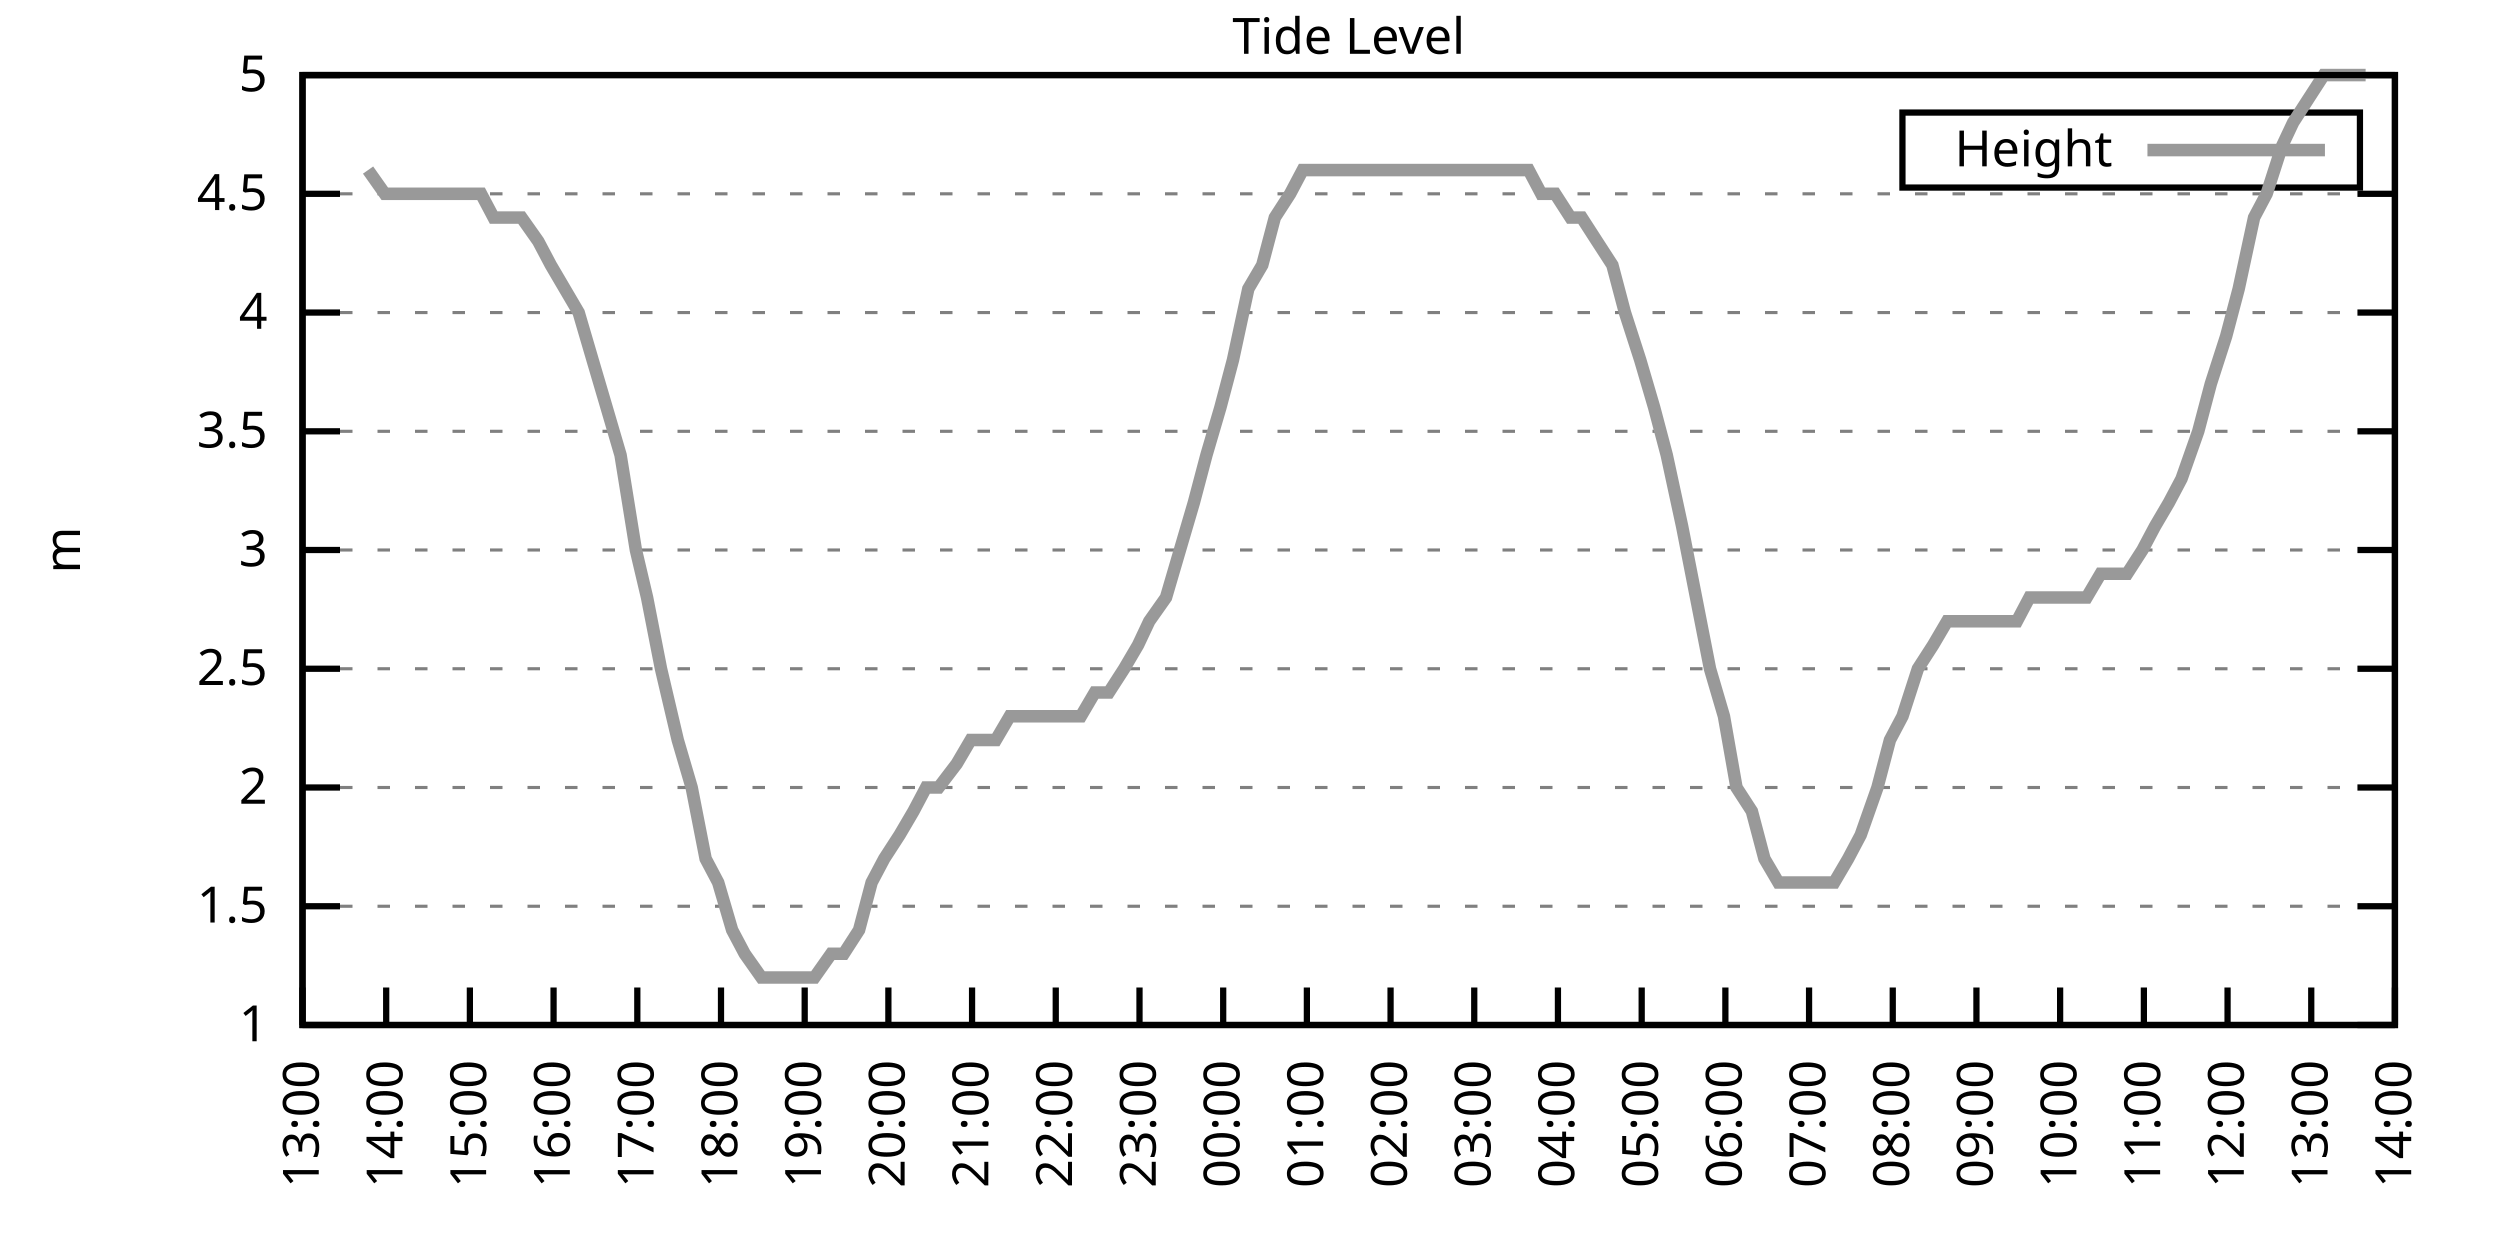
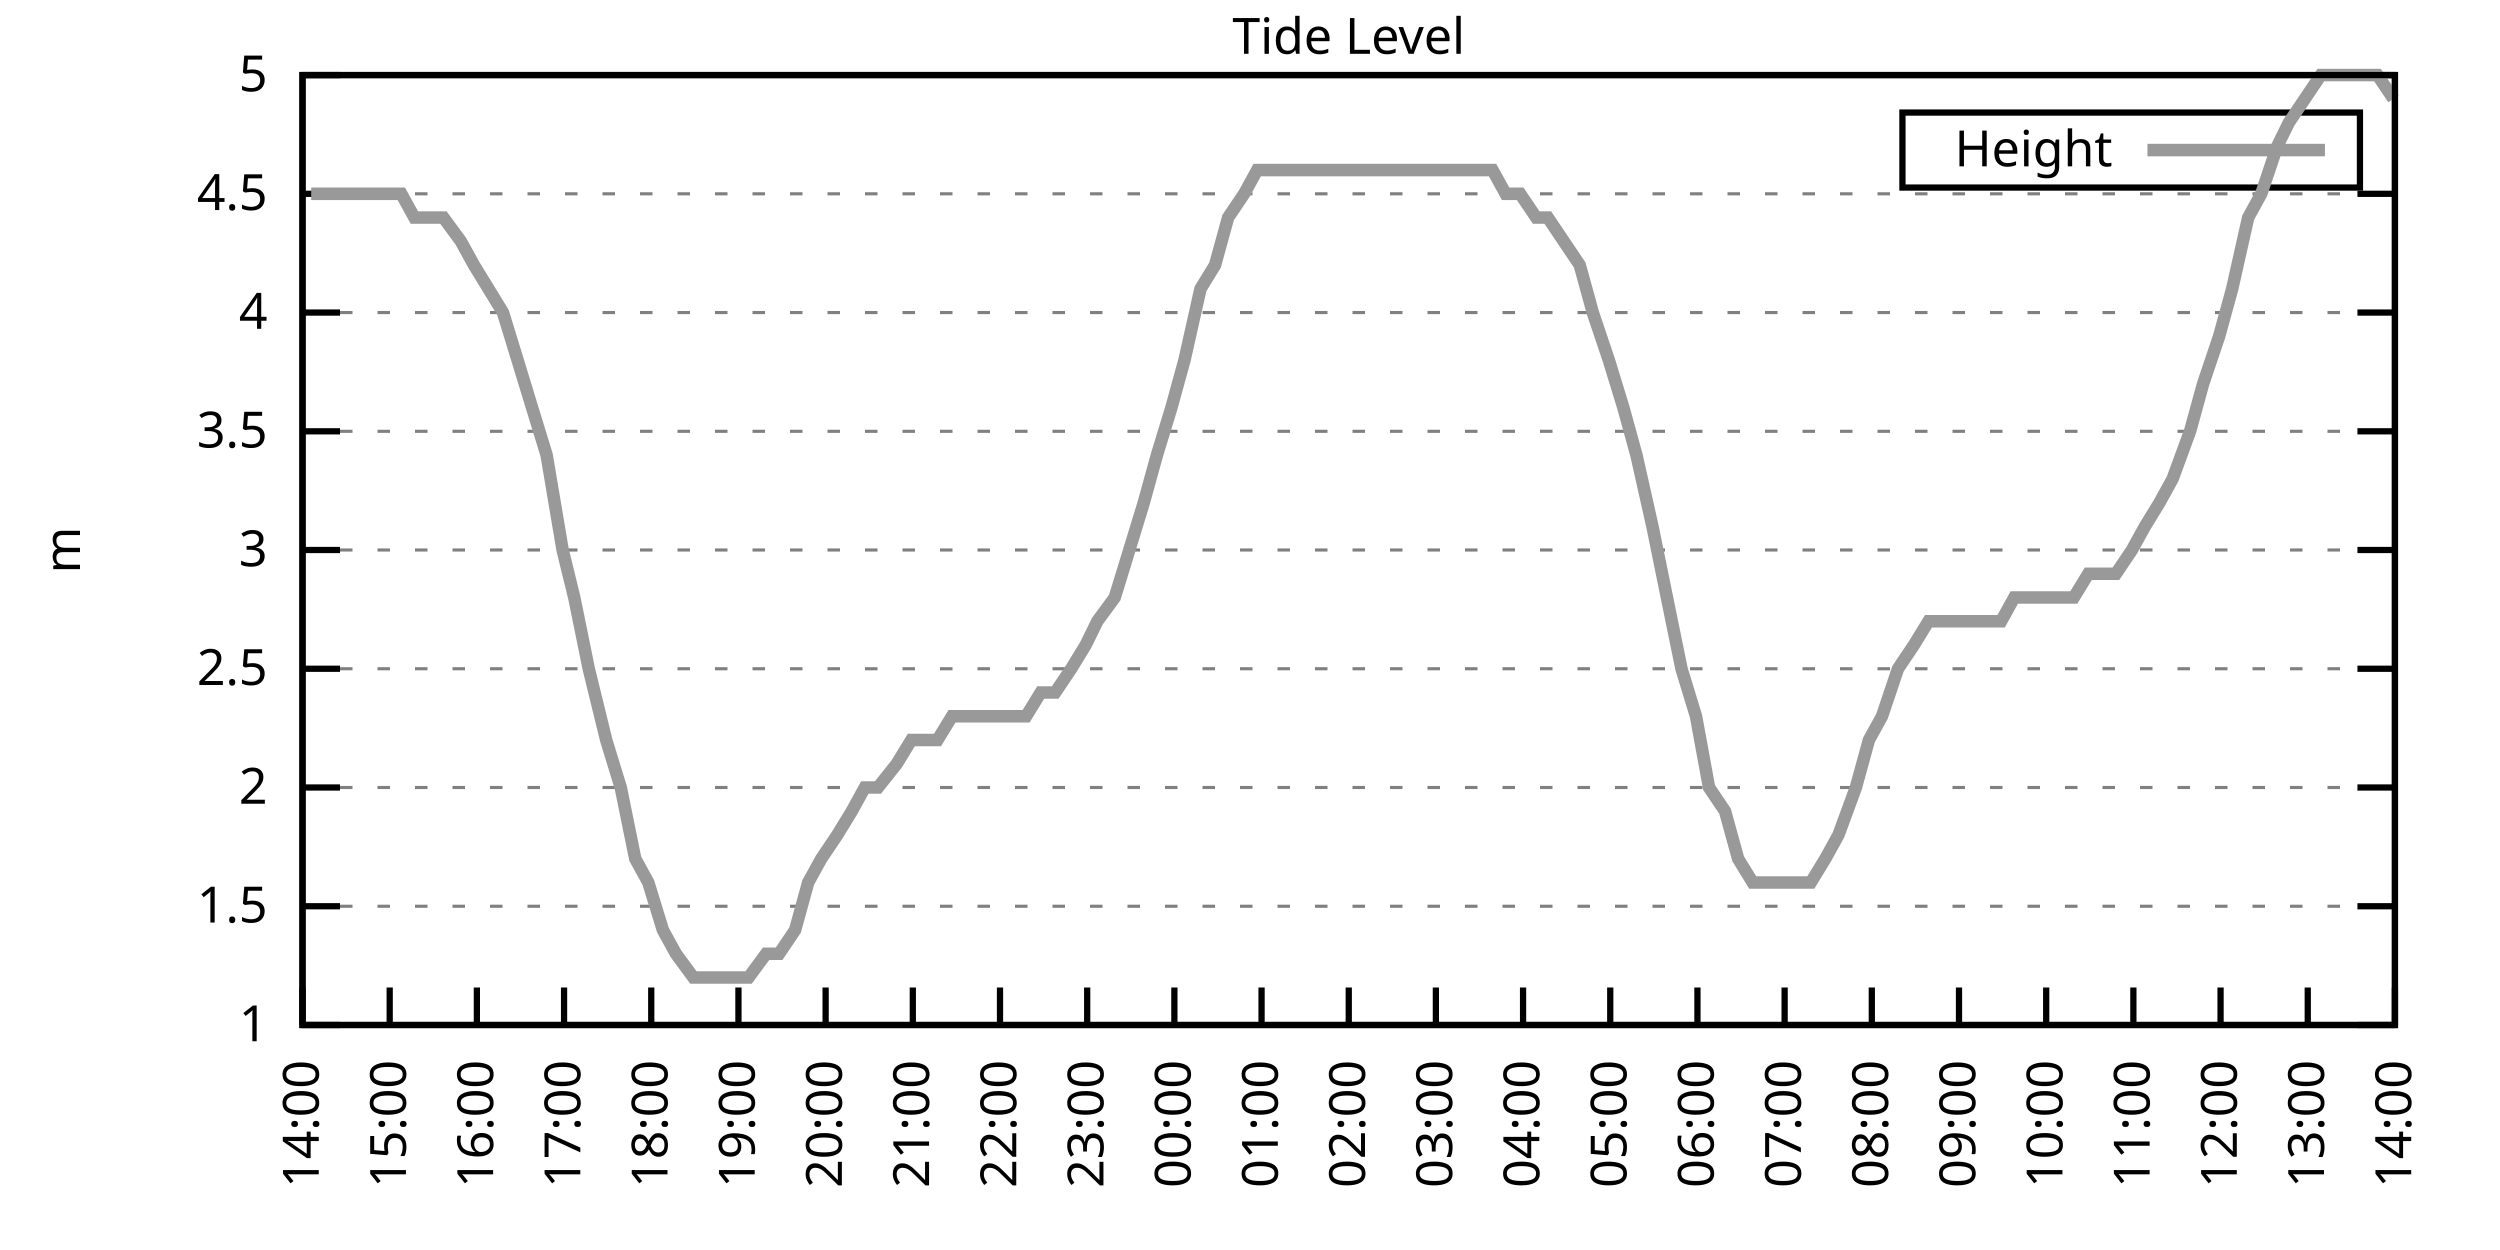
<svg xmlns="http://www.w3.org/2000/svg" xmlns:xlink="http://www.w3.org/1999/xlink" width="400" height="200" viewBox="0 0 400 200">
  <g id="gnuplot_canvas">
    <rect x="0" y="0" width="400" height="200" fill="none" />
    <defs>
      <circle id="gpDot" r="0.5" stroke-width="0.5" stroke="currentColor" />
      <path id="gpPt0" stroke-width="0.333" stroke="currentColor" d="M-1,0 h2 M0,-1 v2" />
      <path id="gpPt1" stroke-width="0.333" stroke="currentColor" d="M-1,-1 L1,1 M1,-1 L-1,1" />
      <path id="gpPt2" stroke-width="0.333" stroke="currentColor" d="M-1,0 L1,0 M0,-1 L0,1 M-1,-1 L1,1 M-1,1 L1,-1" />
      <rect id="gpPt3" stroke-width="0.333" stroke="currentColor" x="-1" y="-1" width="2" height="2" />
      <rect id="gpPt4" stroke-width="0.333" stroke="currentColor" fill="currentColor" x="-1" y="-1" width="2" height="2" />
      <circle id="gpPt5" stroke-width="0.333" stroke="currentColor" cx="0" cy="0" r="1" />
      <use xlink:href="#gpPt5" id="gpPt6" fill="currentColor" stroke="none" />
      <path id="gpPt7" stroke-width="0.333" stroke="currentColor" d="M0,-1.33 L-1.33,0.67 L1.33,0.67 z" />
      <use xlink:href="#gpPt7" id="gpPt8" fill="currentColor" stroke="none" />
      <use xlink:href="#gpPt7" id="gpPt9" stroke="currentColor" transform="rotate(180)" />
      <use xlink:href="#gpPt9" id="gpPt10" fill="currentColor" stroke="none" />
      <use xlink:href="#gpPt3" id="gpPt11" stroke="currentColor" transform="rotate(45)" />
      <use xlink:href="#gpPt11" id="gpPt12" fill="currentColor" stroke="none" />
      <path id="gpPt13" stroke-width="0.333" stroke="currentColor" d="M0,1.330 L1.265,0.411 L0.782,-1.067 L-0.782,-1.076 L-1.265,0.411 z" />
      <use xlink:href="#gpPt13" id="gpPt14" fill="currentColor" stroke="none" />
      <filter id="textbox" filterUnits="objectBoundingBox" x="0" y="0" height="1" width="1">
        <feFlood flood-color="white" flood-opacity="1" result="bgnd" />
        <feComposite in="SourceGraphic" in2="bgnd" operator="atop" />
      </filter>
      <filter id="greybox" filterUnits="objectBoundingBox" x="0" y="0" height="1" width="1">
        <feFlood flood-color="lightgrey" flood-opacity="1" result="grey" />
        <feComposite in="SourceGraphic" in2="grey" operator="atop" />
      </filter>
    </defs>
    <g fill="none" color="white" stroke="currentColor" stroke-width="1.00" stroke-linecap="butt" stroke-linejoin="miter">
</g>
    <g fill="none" color="black" stroke="currentColor" stroke-width="1.00" stroke-linecap="butt" stroke-linejoin="miter">
      <g stroke="none" shape-rendering="crispEdges">
        <polygon fill="rgb(255, 255, 255)" points="48.40,164.00 383.18,164.00 383.18,12.02 48.40,12.02 " />
      </g>
    </g>
    <g fill="none" color="black" stroke="currentColor" stroke-width="1.00" stroke-linecap="butt" stroke-linejoin="miter">
</g>
    <g fill="none" color="black" stroke="black" stroke-width="0.50" stroke-linecap="butt" stroke-linejoin="miter">
</g>
    <g fill="none" color="gray" stroke="currentColor" stroke-width="0.50" stroke-linecap="butt" stroke-linejoin="miter">
      <path stroke="gray" stroke-dasharray="2,4" class="gridline" d="M48.40,164.00 L383.19,164.00  " />
    </g>
    <g fill="none" color="gray" stroke="gray" stroke-width="1.00" stroke-linecap="butt" stroke-linejoin="miter">
</g>
    <g fill="none" color="black" stroke="currentColor" stroke-width="1.00" stroke-linecap="butt" stroke-linejoin="miter">
      <path stroke="black" d="M48.40,164.00 L54.40,164.00 M383.19,164.00 L377.19,164.00  " />
      <g transform="translate(42.80,166.60)" stroke="none" fill="black" font-family="Sans" font-size="8.00" text-anchor="end">
        <text>
          <tspan font-family="Sans"> 1</tspan>
        </text>
      </g>
    </g>
    <g fill="none" color="black" stroke="currentColor" stroke-width="1.00" stroke-linecap="butt" stroke-linejoin="miter">
</g>
    <g fill="none" color="black" stroke="black" stroke-width="0.50" stroke-linecap="butt" stroke-linejoin="miter">
</g>
    <g fill="none" color="gray" stroke="currentColor" stroke-width="0.50" stroke-linecap="butt" stroke-linejoin="miter">
      <path stroke="gray" stroke-dasharray="2,4" class="gridline" d="M48.40,145.00 L383.19,145.00  " />
    </g>
    <g fill="none" color="gray" stroke="gray" stroke-width="1.00" stroke-linecap="butt" stroke-linejoin="miter">
</g>
    <g fill="none" color="black" stroke="currentColor" stroke-width="1.00" stroke-linecap="butt" stroke-linejoin="miter">
      <path stroke="black" d="M48.40,145.00 L54.40,145.00 M383.19,145.00 L377.19,145.00  " />
      <g transform="translate(42.80,147.60)" stroke="none" fill="black" font-family="Sans" font-size="8.00" text-anchor="end">
        <text>
          <tspan font-family="Sans"> 1.5</tspan>
        </text>
      </g>
    </g>
    <g fill="none" color="black" stroke="currentColor" stroke-width="1.00" stroke-linecap="butt" stroke-linejoin="miter">
</g>
    <g fill="none" color="black" stroke="black" stroke-width="0.50" stroke-linecap="butt" stroke-linejoin="miter">
</g>
    <g fill="none" color="gray" stroke="currentColor" stroke-width="0.50" stroke-linecap="butt" stroke-linejoin="miter">
      <path stroke="gray" stroke-dasharray="2,4" class="gridline" d="M48.40,126.00 L383.19,126.00  " />
    </g>
    <g fill="none" color="gray" stroke="gray" stroke-width="1.00" stroke-linecap="butt" stroke-linejoin="miter">
</g>
    <g fill="none" color="black" stroke="currentColor" stroke-width="1.00" stroke-linecap="butt" stroke-linejoin="miter">
      <path stroke="black" d="M48.40,126.00 L54.40,126.00 M383.19,126.00 L377.19,126.00  " />
      <g transform="translate(42.80,128.60)" stroke="none" fill="black" font-family="Sans" font-size="8.00" text-anchor="end">
        <text>
          <tspan font-family="Sans"> 2</tspan>
        </text>
      </g>
    </g>
    <g fill="none" color="black" stroke="currentColor" stroke-width="1.00" stroke-linecap="butt" stroke-linejoin="miter">
</g>
    <g fill="none" color="black" stroke="black" stroke-width="0.50" stroke-linecap="butt" stroke-linejoin="miter">
</g>
    <g fill="none" color="gray" stroke="currentColor" stroke-width="0.50" stroke-linecap="butt" stroke-linejoin="miter">
      <path stroke="gray" stroke-dasharray="2,4" class="gridline" d="M48.40,107.00 L383.19,107.00  " />
    </g>
    <g fill="none" color="gray" stroke="gray" stroke-width="1.00" stroke-linecap="butt" stroke-linejoin="miter">
</g>
    <g fill="none" color="black" stroke="currentColor" stroke-width="1.00" stroke-linecap="butt" stroke-linejoin="miter">
      <path stroke="black" d="M48.40,107.00 L54.40,107.00 M383.19,107.00 L377.19,107.00  " />
      <g transform="translate(42.80,109.60)" stroke="none" fill="black" font-family="Sans" font-size="8.00" text-anchor="end">
        <text>
          <tspan font-family="Sans"> 2.5</tspan>
        </text>
      </g>
    </g>
    <g fill="none" color="black" stroke="currentColor" stroke-width="1.00" stroke-linecap="butt" stroke-linejoin="miter">
</g>
    <g fill="none" color="black" stroke="black" stroke-width="0.50" stroke-linecap="butt" stroke-linejoin="miter">
</g>
    <g fill="none" color="gray" stroke="currentColor" stroke-width="0.50" stroke-linecap="butt" stroke-linejoin="miter">
      <path stroke="gray" stroke-dasharray="2,4" class="gridline" d="M48.40,88.00 L383.19,88.00  " />
    </g>
    <g fill="none" color="gray" stroke="gray" stroke-width="1.00" stroke-linecap="butt" stroke-linejoin="miter">
</g>
    <g fill="none" color="black" stroke="currentColor" stroke-width="1.00" stroke-linecap="butt" stroke-linejoin="miter">
      <path stroke="black" d="M48.40,88.00 L54.40,88.00 M383.19,88.00 L377.19,88.00  " />
      <g transform="translate(42.80,90.60)" stroke="none" fill="black" font-family="Sans" font-size="8.00" text-anchor="end">
        <text>
          <tspan font-family="Sans"> 3</tspan>
        </text>
      </g>
    </g>
    <g fill="none" color="black" stroke="currentColor" stroke-width="1.00" stroke-linecap="butt" stroke-linejoin="miter">
</g>
    <g fill="none" color="black" stroke="black" stroke-width="0.50" stroke-linecap="butt" stroke-linejoin="miter">
</g>
    <g fill="none" color="gray" stroke="currentColor" stroke-width="0.50" stroke-linecap="butt" stroke-linejoin="miter">
      <path stroke="gray" stroke-dasharray="2,4" class="gridline" d="M48.40,69.01 L383.19,69.01  " />
    </g>
    <g fill="none" color="gray" stroke="gray" stroke-width="1.00" stroke-linecap="butt" stroke-linejoin="miter">
</g>
    <g fill="none" color="black" stroke="currentColor" stroke-width="1.00" stroke-linecap="butt" stroke-linejoin="miter">
      <path stroke="black" d="M48.40,69.01 L54.40,69.01 M383.19,69.01 L377.19,69.01  " />
      <g transform="translate(42.80,71.61)" stroke="none" fill="black" font-family="Sans" font-size="8.00" text-anchor="end">
        <text>
          <tspan font-family="Sans"> 3.5</tspan>
        </text>
      </g>
    </g>
    <g fill="none" color="black" stroke="currentColor" stroke-width="1.00" stroke-linecap="butt" stroke-linejoin="miter">
</g>
    <g fill="none" color="black" stroke="black" stroke-width="0.50" stroke-linecap="butt" stroke-linejoin="miter">
</g>
    <g fill="none" color="gray" stroke="currentColor" stroke-width="0.50" stroke-linecap="butt" stroke-linejoin="miter">
      <path stroke="gray" stroke-dasharray="2,4" class="gridline" d="M48.40,50.01 L383.19,50.01  " />
    </g>
    <g fill="none" color="gray" stroke="gray" stroke-width="1.00" stroke-linecap="butt" stroke-linejoin="miter">
</g>
    <g fill="none" color="black" stroke="currentColor" stroke-width="1.00" stroke-linecap="butt" stroke-linejoin="miter">
      <path stroke="black" d="M48.40,50.01 L54.40,50.01 M383.19,50.01 L377.19,50.01  " />
      <g transform="translate(42.80,52.61)" stroke="none" fill="black" font-family="Sans" font-size="8.00" text-anchor="end">
        <text>
          <tspan font-family="Sans"> 4</tspan>
        </text>
      </g>
    </g>
    <g fill="none" color="black" stroke="currentColor" stroke-width="1.00" stroke-linecap="butt" stroke-linejoin="miter">
</g>
    <g fill="none" color="black" stroke="black" stroke-width="0.50" stroke-linecap="butt" stroke-linejoin="miter">
</g>
    <g fill="none" color="gray" stroke="currentColor" stroke-width="0.50" stroke-linecap="butt" stroke-linejoin="miter">
      <path stroke="gray" stroke-dasharray="2,4" class="gridline" d="M48.40,31.01 L383.19,31.01  " />
    </g>
    <g fill="none" color="gray" stroke="gray" stroke-width="1.00" stroke-linecap="butt" stroke-linejoin="miter">
</g>
    <g fill="none" color="black" stroke="currentColor" stroke-width="1.00" stroke-linecap="butt" stroke-linejoin="miter">
      <path stroke="black" d="M48.40,31.01 L54.40,31.01 M383.19,31.01 L377.19,31.01  " />
      <g transform="translate(42.80,33.61)" stroke="none" fill="black" font-family="Sans" font-size="8.00" text-anchor="end">
        <text>
          <tspan font-family="Sans"> 4.5</tspan>
        </text>
      </g>
    </g>
    <g fill="none" color="black" stroke="currentColor" stroke-width="1.00" stroke-linecap="butt" stroke-linejoin="miter">
</g>
    <g fill="none" color="black" stroke="black" stroke-width="0.50" stroke-linecap="butt" stroke-linejoin="miter">
</g>
    <g fill="none" color="gray" stroke="currentColor" stroke-width="0.50" stroke-linecap="butt" stroke-linejoin="miter">
      <path stroke="gray" stroke-dasharray="2,4" class="gridline" d="M48.40,12.01 L383.19,12.01  " />
    </g>
    <g fill="none" color="gray" stroke="gray" stroke-width="1.00" stroke-linecap="butt" stroke-linejoin="miter">
</g>
    <g fill="none" color="black" stroke="currentColor" stroke-width="1.00" stroke-linecap="butt" stroke-linejoin="miter">
      <path stroke="black" d="M48.40,12.01 L54.40,12.01 M383.19,12.01 L377.19,12.01  " />
      <g transform="translate(42.80,14.61)" stroke="none" fill="black" font-family="Sans" font-size="8.00" text-anchor="end">
        <text>
          <tspan font-family="Sans"> 5</tspan>
        </text>
      </g>
    </g>
    <g fill="none" color="black" stroke="currentColor" stroke-width="1.00" stroke-linecap="butt" stroke-linejoin="miter">
      <path stroke="black" d="M48.40,164.00 L48.40,158.00  " />
      <g transform="translate(51.00,169.60) rotate(270.00)" stroke="none" fill="black" font-family="Sans" font-size="8.00" text-anchor="end">
        <text>
-           <tspan font-family="Sans">13:00</tspan>
-         </text>
-       </g>
-     </g>
-     <g fill="none" color="black" stroke="currentColor" stroke-width="1.00" stroke-linecap="butt" stroke-linejoin="miter">
-       <path stroke="black" d="M61.79,164.00 L61.79,158.00  " />
-       <g transform="translate(64.39,169.60) rotate(270.00)" stroke="none" fill="black" font-family="Sans" font-size="8.00" text-anchor="end">
-         <text>
          <tspan font-family="Sans">14:00</tspan>
        </text>
      </g>
    </g>
    <g fill="none" color="black" stroke="currentColor" stroke-width="1.00" stroke-linecap="butt" stroke-linejoin="miter">
-       <path stroke="black" d="M75.18,164.00 L75.18,158.00  " />
-       <g transform="translate(77.78,169.60) rotate(270.00)" stroke="none" fill="black" font-family="Sans" font-size="8.00" text-anchor="end">
+       <path stroke="black" d="M62.35,164.00 L62.35,158.00  " />
+       <g transform="translate(64.95,169.60) rotate(270.00)" stroke="none" fill="black" font-family="Sans" font-size="8.00" text-anchor="end">
        <text>
          <tspan font-family="Sans">15:00</tspan>
        </text>
      </g>
    </g>
    <g fill="none" color="black" stroke="currentColor" stroke-width="1.00" stroke-linecap="butt" stroke-linejoin="miter">
-       <path stroke="black" d="M88.57,164.00 L88.57,158.00  " />
-       <g transform="translate(91.17,169.60) rotate(270.00)" stroke="none" fill="black" font-family="Sans" font-size="8.00" text-anchor="end">
+       <path stroke="black" d="M76.30,164.00 L76.30,158.00  " />
+       <g transform="translate(78.90,169.60) rotate(270.00)" stroke="none" fill="black" font-family="Sans" font-size="8.00" text-anchor="end">
        <text>
          <tspan font-family="Sans">16:00</tspan>
        </text>
      </g>
    </g>
    <g fill="none" color="black" stroke="currentColor" stroke-width="1.00" stroke-linecap="butt" stroke-linejoin="miter">
-       <path stroke="black" d="M101.97,164.00 L101.97,158.00  " />
-       <g transform="translate(104.57,169.60) rotate(270.00)" stroke="none" fill="black" font-family="Sans" font-size="8.00" text-anchor="end">
+       <path stroke="black" d="M90.25,164.00 L90.25,158.00  " />
+       <g transform="translate(92.85,169.60) rotate(270.00)" stroke="none" fill="black" font-family="Sans" font-size="8.00" text-anchor="end">
        <text>
          <tspan font-family="Sans">17:00</tspan>
        </text>
      </g>
    </g>
    <g fill="none" color="black" stroke="currentColor" stroke-width="1.00" stroke-linecap="butt" stroke-linejoin="miter">
-       <path stroke="black" d="M115.36,164.00 L115.36,158.00  " />
-       <g transform="translate(117.96,169.60) rotate(270.00)" stroke="none" fill="black" font-family="Sans" font-size="8.00" text-anchor="end">
+       <path stroke="black" d="M104.20,164.00 L104.20,158.00  " />
+       <g transform="translate(106.80,169.60) rotate(270.00)" stroke="none" fill="black" font-family="Sans" font-size="8.00" text-anchor="end">
        <text>
          <tspan font-family="Sans">18:00</tspan>
        </text>
      </g>
    </g>
    <g fill="none" color="black" stroke="currentColor" stroke-width="1.00" stroke-linecap="butt" stroke-linejoin="miter">
-       <path stroke="black" d="M128.75,164.00 L128.75,158.00  " />
-       <g transform="translate(131.35,169.60) rotate(270.00)" stroke="none" fill="black" font-family="Sans" font-size="8.00" text-anchor="end">
+       <path stroke="black" d="M118.15,164.00 L118.15,158.00  " />
+       <g transform="translate(120.75,169.60) rotate(270.00)" stroke="none" fill="black" font-family="Sans" font-size="8.00" text-anchor="end">
        <text>
          <tspan font-family="Sans">19:00</tspan>
        </text>
      </g>
    </g>
    <g fill="none" color="black" stroke="currentColor" stroke-width="1.00" stroke-linecap="butt" stroke-linejoin="miter">
-       <path stroke="black" d="M142.14,164.00 L142.14,158.00  " />
-       <g transform="translate(144.74,169.60) rotate(270.00)" stroke="none" fill="black" font-family="Sans" font-size="8.00" text-anchor="end">
+       <path stroke="black" d="M132.10,164.00 L132.10,158.00  " />
+       <g transform="translate(134.70,169.60) rotate(270.00)" stroke="none" fill="black" font-family="Sans" font-size="8.00" text-anchor="end">
        <text>
          <tspan font-family="Sans">20:00</tspan>
        </text>
      </g>
    </g>
    <g fill="none" color="black" stroke="currentColor" stroke-width="1.00" stroke-linecap="butt" stroke-linejoin="miter">
-       <path stroke="black" d="M155.53,164.00 L155.53,158.00  " />
-       <g transform="translate(158.13,169.60) rotate(270.00)" stroke="none" fill="black" font-family="Sans" font-size="8.00" text-anchor="end">
+       <path stroke="black" d="M146.05,164.00 L146.05,158.00  " />
+       <g transform="translate(148.65,169.60) rotate(270.00)" stroke="none" fill="black" font-family="Sans" font-size="8.00" text-anchor="end">
        <text>
          <tspan font-family="Sans">21:00</tspan>
        </text>
      </g>
    </g>
    <g fill="none" color="black" stroke="currentColor" stroke-width="1.00" stroke-linecap="butt" stroke-linejoin="miter">
-       <path stroke="black" d="M168.92,164.00 L168.92,158.00  " />
-       <g transform="translate(171.52,169.60) rotate(270.00)" stroke="none" fill="black" font-family="Sans" font-size="8.00" text-anchor="end">
+       <path stroke="black" d="M160.00,164.00 L160.00,158.00  " />
+       <g transform="translate(162.60,169.60) rotate(270.00)" stroke="none" fill="black" font-family="Sans" font-size="8.00" text-anchor="end">
        <text>
          <tspan font-family="Sans">22:00</tspan>
        </text>
      </g>
    </g>
    <g fill="none" color="black" stroke="currentColor" stroke-width="1.00" stroke-linecap="butt" stroke-linejoin="miter">
-       <path stroke="black" d="M182.32,164.00 L182.32,158.00  " />
-       <g transform="translate(184.92,169.60) rotate(270.00)" stroke="none" fill="black" font-family="Sans" font-size="8.00" text-anchor="end">
+       <path stroke="black" d="M173.95,164.00 L173.95,158.00  " />
+       <g transform="translate(176.55,169.60) rotate(270.00)" stroke="none" fill="black" font-family="Sans" font-size="8.00" text-anchor="end">
        <text>
          <tspan font-family="Sans">23:00</tspan>
        </text>
      </g>
    </g>
    <g fill="none" color="black" stroke="currentColor" stroke-width="1.00" stroke-linecap="butt" stroke-linejoin="miter">
-       <path stroke="black" d="M195.71,164.00 L195.71,158.00  " />
-       <g transform="translate(198.31,169.60) rotate(270.00)" stroke="none" fill="black" font-family="Sans" font-size="8.00" text-anchor="end">
+       <path stroke="black" d="M187.90,164.00 L187.90,158.00  " />
+       <g transform="translate(190.50,169.60) rotate(270.00)" stroke="none" fill="black" font-family="Sans" font-size="8.00" text-anchor="end">
        <text>
          <tspan font-family="Sans">00:00</tspan>
        </text>
      </g>
    </g>
    <g fill="none" color="black" stroke="currentColor" stroke-width="1.00" stroke-linecap="butt" stroke-linejoin="miter">
-       <path stroke="black" d="M209.10,164.00 L209.10,158.00  " />
-       <g transform="translate(211.70,169.60) rotate(270.00)" stroke="none" fill="black" font-family="Sans" font-size="8.00" text-anchor="end">
+       <path stroke="black" d="M201.85,164.00 L201.85,158.00  " />
+       <g transform="translate(204.45,169.60) rotate(270.00)" stroke="none" fill="black" font-family="Sans" font-size="8.00" text-anchor="end">
        <text>
          <tspan font-family="Sans">01:00</tspan>
        </text>
      </g>
    </g>
    <g fill="none" color="black" stroke="currentColor" stroke-width="1.00" stroke-linecap="butt" stroke-linejoin="miter">
-       <path stroke="black" d="M222.49,164.00 L222.49,158.00  " />
-       <g transform="translate(225.09,169.60) rotate(270.00)" stroke="none" fill="black" font-family="Sans" font-size="8.00" text-anchor="end">
+       <path stroke="black" d="M215.80,164.00 L215.80,158.00  " />
+       <g transform="translate(218.40,169.60) rotate(270.00)" stroke="none" fill="black" font-family="Sans" font-size="8.00" text-anchor="end">
        <text>
          <tspan font-family="Sans">02:00</tspan>
        </text>
      </g>
    </g>
    <g fill="none" color="black" stroke="currentColor" stroke-width="1.00" stroke-linecap="butt" stroke-linejoin="miter">
-       <path stroke="black" d="M235.88,164.00 L235.88,158.00  " />
-       <g transform="translate(238.48,169.60) rotate(270.00)" stroke="none" fill="black" font-family="Sans" font-size="8.00" text-anchor="end">
+       <path stroke="black" d="M229.74,164.00 L229.74,158.00  " />
+       <g transform="translate(232.34,169.60) rotate(270.00)" stroke="none" fill="black" font-family="Sans" font-size="8.00" text-anchor="end">
        <text>
          <tspan font-family="Sans">03:00</tspan>
        </text>
      </g>
    </g>
    <g fill="none" color="black" stroke="currentColor" stroke-width="1.00" stroke-linecap="butt" stroke-linejoin="miter">
-       <path stroke="black" d="M249.27,164.00 L249.27,158.00  " />
-       <g transform="translate(251.87,169.60) rotate(270.00)" stroke="none" fill="black" font-family="Sans" font-size="8.00" text-anchor="end">
+       <path stroke="black" d="M243.69,164.00 L243.69,158.00  " />
+       <g transform="translate(246.29,169.60) rotate(270.00)" stroke="none" fill="black" font-family="Sans" font-size="8.00" text-anchor="end">
        <text>
          <tspan font-family="Sans">04:00</tspan>
        </text>
      </g>
    </g>
    <g fill="none" color="black" stroke="currentColor" stroke-width="1.00" stroke-linecap="butt" stroke-linejoin="miter">
-       <path stroke="black" d="M262.67,164.00 L262.67,158.00  " />
-       <g transform="translate(265.27,169.60) rotate(270.00)" stroke="none" fill="black" font-family="Sans" font-size="8.00" text-anchor="end">
+       <path stroke="black" d="M257.64,164.00 L257.64,158.00  " />
+       <g transform="translate(260.24,169.60) rotate(270.00)" stroke="none" fill="black" font-family="Sans" font-size="8.00" text-anchor="end">
        <text>
          <tspan font-family="Sans">05:00</tspan>
        </text>
      </g>
    </g>
    <g fill="none" color="black" stroke="currentColor" stroke-width="1.00" stroke-linecap="butt" stroke-linejoin="miter">
-       <path stroke="black" d="M276.06,164.00 L276.06,158.00  " />
-       <g transform="translate(278.66,169.60) rotate(270.00)" stroke="none" fill="black" font-family="Sans" font-size="8.00" text-anchor="end">
+       <path stroke="black" d="M271.59,164.00 L271.59,158.00  " />
+       <g transform="translate(274.19,169.60) rotate(270.00)" stroke="none" fill="black" font-family="Sans" font-size="8.00" text-anchor="end">
        <text>
          <tspan font-family="Sans">06:00</tspan>
        </text>
      </g>
    </g>
    <g fill="none" color="black" stroke="currentColor" stroke-width="1.00" stroke-linecap="butt" stroke-linejoin="miter">
-       <path stroke="black" d="M289.45,164.00 L289.45,158.00  " />
-       <g transform="translate(292.05,169.60) rotate(270.00)" stroke="none" fill="black" font-family="Sans" font-size="8.00" text-anchor="end">
+       <path stroke="black" d="M285.54,164.00 L285.54,158.00  " />
+       <g transform="translate(288.14,169.60) rotate(270.00)" stroke="none" fill="black" font-family="Sans" font-size="8.00" text-anchor="end">
        <text>
          <tspan font-family="Sans">07:00</tspan>
        </text>
      </g>
    </g>
    <g fill="none" color="black" stroke="currentColor" stroke-width="1.00" stroke-linecap="butt" stroke-linejoin="miter">
-       <path stroke="black" d="M302.84,164.00 L302.84,158.00  " />
-       <g transform="translate(305.44,169.60) rotate(270.00)" stroke="none" fill="black" font-family="Sans" font-size="8.00" text-anchor="end">
+       <path stroke="black" d="M299.49,164.00 L299.49,158.00  " />
+       <g transform="translate(302.09,169.60) rotate(270.00)" stroke="none" fill="black" font-family="Sans" font-size="8.00" text-anchor="end">
        <text>
          <tspan font-family="Sans">08:00</tspan>
        </text>
      </g>
    </g>
    <g fill="none" color="black" stroke="currentColor" stroke-width="1.00" stroke-linecap="butt" stroke-linejoin="miter">
-       <path stroke="black" d="M316.23,164.00 L316.23,158.00  " />
-       <g transform="translate(318.83,169.60) rotate(270.00)" stroke="none" fill="black" font-family="Sans" font-size="8.00" text-anchor="end">
+       <path stroke="black" d="M313.44,164.00 L313.44,158.00  " />
+       <g transform="translate(316.04,169.60) rotate(270.00)" stroke="none" fill="black" font-family="Sans" font-size="8.00" text-anchor="end">
        <text>
          <tspan font-family="Sans">09:00</tspan>
        </text>
      </g>
    </g>
    <g fill="none" color="black" stroke="currentColor" stroke-width="1.00" stroke-linecap="butt" stroke-linejoin="miter">
-       <path stroke="black" d="M329.62,164.00 L329.62,158.00  " />
-       <g transform="translate(332.22,169.60) rotate(270.00)" stroke="none" fill="black" font-family="Sans" font-size="8.00" text-anchor="end">
+       <path stroke="black" d="M327.39,164.00 L327.39,158.00  " />
+       <g transform="translate(329.99,169.60) rotate(270.00)" stroke="none" fill="black" font-family="Sans" font-size="8.00" text-anchor="end">
        <text>
          <tspan font-family="Sans">10:00</tspan>
        </text>
      </g>
    </g>
    <g fill="none" color="black" stroke="currentColor" stroke-width="1.00" stroke-linecap="butt" stroke-linejoin="miter">
-       <path stroke="black" d="M343.02,164.00 L343.02,158.00  " />
-       <g transform="translate(345.62,169.60) rotate(270.00)" stroke="none" fill="black" font-family="Sans" font-size="8.00" text-anchor="end">
+       <path stroke="black" d="M341.34,164.00 L341.34,158.00  " />
+       <g transform="translate(343.94,169.60) rotate(270.00)" stroke="none" fill="black" font-family="Sans" font-size="8.00" text-anchor="end">
        <text>
          <tspan font-family="Sans">11:00</tspan>
        </text>
      </g>
    </g>
    <g fill="none" color="black" stroke="currentColor" stroke-width="1.00" stroke-linecap="butt" stroke-linejoin="miter">
-       <path stroke="black" d="M356.41,164.00 L356.41,158.00  " />
-       <g transform="translate(359.01,169.60) rotate(270.00)" stroke="none" fill="black" font-family="Sans" font-size="8.00" text-anchor="end">
+       <path stroke="black" d="M355.29,164.00 L355.29,158.00  " />
+       <g transform="translate(357.89,169.60) rotate(270.00)" stroke="none" fill="black" font-family="Sans" font-size="8.00" text-anchor="end">
        <text>
          <tspan font-family="Sans">12:00</tspan>
        </text>
      </g>
    </g>
    <g fill="none" color="black" stroke="currentColor" stroke-width="1.00" stroke-linecap="butt" stroke-linejoin="miter">
-       <path stroke="black" d="M369.80,164.00 L369.80,158.00  " />
-       <g transform="translate(372.40,169.60) rotate(270.00)" stroke="none" fill="black" font-family="Sans" font-size="8.00" text-anchor="end">
+       <path stroke="black" d="M369.24,164.00 L369.24,158.00  " />
+       <g transform="translate(371.84,169.60) rotate(270.00)" stroke="none" fill="black" font-family="Sans" font-size="8.00" text-anchor="end">
        <text>
          <tspan font-family="Sans">13:00</tspan>
        </text>
      </g>
    </g>
    <g fill="none" color="black" stroke="currentColor" stroke-width="1.00" stroke-linecap="butt" stroke-linejoin="miter">
      <path stroke="black" d="M383.19,164.00 L383.19,158.00  " />
      <g transform="translate(385.79,169.60) rotate(270.00)" stroke="none" fill="black" font-family="Sans" font-size="8.00" text-anchor="end">
        <text>
          <tspan font-family="Sans">14:00</tspan>
        </text>
      </g>
    </g>
    <g fill="none" color="black" stroke="currentColor" stroke-width="1.00" stroke-linecap="butt" stroke-linejoin="miter">
</g>
    <g fill="none" color="black" stroke="currentColor" stroke-width="1.00" stroke-linecap="butt" stroke-linejoin="miter">
      <path stroke="black" d="M48.40,12.01 L48.40,164.00 L383.19,164.00 L383.19,12.01 L48.40,12.01 Z  " />
    </g>
    <g fill="none" color="black" stroke="currentColor" stroke-width="1.00" stroke-linecap="butt" stroke-linejoin="miter">
</g>
    <g fill="none" color="black" stroke="currentColor" stroke-width="1.00" stroke-linecap="butt" stroke-linejoin="miter">
      <path stroke="black" d="M304.39,30.01 L304.39,18.01 L377.59,18.01 L377.59,30.01 L304.39,30.01 Z  " />
    </g>
    <g id="Tide_level_plot_1">
      <g fill="none" color="white" stroke="black" stroke-width="2.00" stroke-linecap="butt" stroke-linejoin="miter">
</g>
      <g fill="none" color="black" stroke="currentColor" stroke-width="2.00" stroke-linecap="butt" stroke-linejoin="miter">
        <g transform="translate(337.99,26.61)" stroke="none" fill="black" font-family="Sans" font-size="8.00" text-anchor="end">
          <text>
            <tspan font-family="Sans">Height</tspan>
          </text>
        </g>
      </g>
      <g fill="none" color="black" stroke="currentColor" stroke-width="2.00" stroke-linecap="butt" stroke-linejoin="miter">
-         <path stroke="rgb(153, 153, 153)" d="M343.59,24.01 L371.99,24.01 M58.89,27.21 L61.57,31.01 L63.13,31.01 L65.59,31.01 L67.82,31.01 L70.05,31.01   L72.28,31.01 L74.74,31.01 L76.97,31.01 L78.98,34.81 L81.43,34.81 L83.44,34.81 L86.12,38.61 L88.13,42.41   L90.36,46.21 L92.59,50.01 L94.82,57.61 L97.06,65.21 L99.29,72.81 L101.74,88.00 L103.53,95.60 L105.76,107.00   L108.44,118.40 L110.67,126.00 L112.90,137.40 L114.91,141.20 L117.14,148.80 L119.15,152.60 L121.83,156.40 L123.84,156.40   L126.07,156.40 L127.86,156.40 L130.31,156.40 L132.99,152.60 L135.00,152.60 L137.45,148.80 L139.46,141.20 L141.47,137.40   L143.93,133.60 L146.16,129.80 L148.17,126.00 L150.18,126.00 L153.08,122.20 L155.31,118.40 L156.87,118.40 L159.33,118.40   L161.56,114.60 L164.24,114.60 L166.47,114.60 L168.70,114.60 L170.71,114.60 L172.94,114.60 L175.17,110.80 L177.41,110.80   L179.86,107.00 L182.09,103.20 L183.88,99.40 L186.56,95.60 L188.79,88.00 L191.02,80.41 L193.03,72.81 L195.26,65.21   L197.27,57.61 L199.73,46.21 L201.96,42.41 L203.97,34.81 L206.42,31.01 L208.43,27.21 L210.66,27.21 L212.67,27.21   L214.68,27.21 L217.58,27.21 L220.04,27.21 L221.60,27.21 L224.50,27.21 L226.51,27.21 L228.52,27.21 L231.20,27.21   L233.43,27.21 L235.44,27.21 L237.22,27.21 L240.12,27.21 L241.91,27.21 L244.59,27.21 L246.60,31.01 L248.83,31.01   L251.28,34.81 L253.07,34.81 L255.52,38.61 L257.98,42.41 L259.99,50.01 L262.44,57.61 L264.67,65.21 L266.68,72.81   L269.14,84.21 L271.37,95.60 L273.60,107.00 L275.83,114.60 L277.84,126.00 L280.30,129.80 L282.31,137.40 L284.54,141.20   L286.99,141.20 L289.00,141.20 L291.46,141.20 L293.47,141.20 L295.70,137.40 L297.71,133.60 L300.39,126.00 L302.39,118.40   L304.40,114.60 L306.86,107.00 L309.31,103.20 L311.54,99.40 L313.55,99.40 L315.79,99.40 L318.24,99.40 L320.25,99.40   L322.70,99.40 L324.71,95.60 L326.95,95.60 L328.95,95.60 L331.41,95.60 L333.86,95.60 L336.10,91.80 L338.10,91.80   L340.34,91.80 L342.79,88.00 L344.80,84.21 L347.03,80.41 L349.04,76.61 L351.72,69.01 L353.73,61.41 L356.18,53.81   L358.19,46.21 L360.65,34.81 L362.66,31.01 L365.11,23.41 L366.90,19.61 L369.35,15.81 L371.81,12.01 L374.04,12.01   L375.82,12.01 L378.50,12.01  " />
+         <path stroke="rgb(153, 153, 153)" d="M343.59,24.01 L371.99,24.01 M49.79,31.01 L52.35,31.01 L54.68,31.01 L57.00,31.01 L59.33,31.01 L61.88,31.01   L64.21,31.01 L66.30,34.81 L68.86,34.81 L70.95,34.81 L73.74,38.61 L75.83,42.41 L78.16,46.21 L80.48,50.01   L82.81,57.61 L85.13,65.21 L87.46,72.81 L90.02,88.00 L91.88,95.60 L94.20,107.00 L96.99,118.40 L99.32,126.00   L101.64,137.40 L103.73,141.20 L106.06,148.80 L108.15,152.60 L110.94,156.40 L113.03,156.40 L115.36,156.40 L117.22,156.40   L119.78,156.40 L122.57,152.60 L124.66,152.60 L127.22,148.80 L129.31,141.20 L131.40,137.40 L133.96,133.60 L136.28,129.80   L138.37,126.00 L140.47,126.00 L143.49,122.20 L145.81,118.40 L147.44,118.40 L150.00,118.40 L152.32,114.60 L155.11,114.60   L157.44,114.60 L159.76,114.60 L161.86,114.60 L164.18,114.60 L166.51,110.80 L168.83,110.80 L171.39,107.00 L173.71,103.20   L175.57,99.40 L178.36,95.60 L180.69,88.00 L183.01,80.41 L185.11,72.81 L187.43,65.21 L189.52,57.61 L192.08,46.21   L194.41,42.41 L196.50,34.81 L199.06,31.01 L201.15,27.21 L203.47,27.21 L205.57,27.21 L207.66,27.21 L210.68,27.21   L213.24,27.21 L214.87,27.21 L217.89,27.21 L219.98,27.21 L222.07,27.21 L224.86,27.21 L227.19,27.21 L229.28,27.21   L231.14,27.21 L234.16,27.21 L236.02,27.21 L238.81,27.21 L240.90,31.01 L243.23,31.01 L245.79,34.81 L247.65,34.81   L250.20,38.61 L252.76,42.41 L254.85,50.01 L257.41,57.61 L259.74,65.21 L261.83,72.81 L264.39,84.21 L266.71,95.60   L269.04,107.00 L271.36,114.60 L273.45,126.00 L276.01,129.80 L278.10,137.40 L280.43,141.20 L282.99,141.20 L285.08,141.20   L287.64,141.20 L289.73,141.20 L292.05,137.40 L294.15,133.60 L296.94,126.00 L299.03,118.40 L301.12,114.60 L303.68,107.00   L306.23,103.20 L308.56,99.40 L310.65,99.40 L312.98,99.40 L315.53,99.40 L317.63,99.40 L320.18,99.40 L322.28,95.60   L324.60,95.60 L326.69,95.60 L329.25,95.60 L331.81,95.60 L334.13,91.80 L336.23,91.80 L338.55,91.80 L341.11,88.00   L343.20,84.21 L345.53,80.41 L347.62,76.61 L350.41,69.01 L352.50,61.41 L355.06,53.81 L357.15,46.21 L359.71,34.81   L361.80,31.01 L364.36,23.41 L366.22,19.61 L368.78,15.81 L371.33,12.01 L373.66,12.01 L375.52,12.01 L378.31,12.01   L380.40,12.01 L382.96,15.81  " />
      </g>
    </g>
    <g fill="none" color="black" stroke="currentColor" stroke-width="2.00" stroke-linecap="butt" stroke-linejoin="miter">
</g>
    <g fill="none" color="black" stroke="black" stroke-width="1.00" stroke-linecap="butt" stroke-linejoin="miter">
</g>
    <g fill="none" color="black" stroke="currentColor" stroke-width="1.00" stroke-linecap="butt" stroke-linejoin="miter">
      <path stroke="black" d="M48.40,12.01 L48.40,164.00 L383.19,164.00 L383.19,12.01 L48.40,12.01 Z  " />
      <g transform="translate(12.80,88.01) rotate(270.00)" stroke="none" fill="black" font-family="Sans" font-size="8.00" text-anchor="middle">
        <text>
          <tspan font-family="Sans">m</tspan>
        </text>
      </g>
    </g>
    <g fill="none" color="black" stroke="currentColor" stroke-width="1.00" stroke-linecap="butt" stroke-linejoin="miter">
</g>
    <g fill="none" color="black" stroke="currentColor" stroke-width="1.00" stroke-linecap="butt" stroke-linejoin="miter">
      <g transform="translate(215.79,8.61)" stroke="none" fill="black" font-family="Sans" font-size="8.00" text-anchor="middle">
        <text>
          <tspan font-family="Sans">Tide Level</tspan>
        </text>
      </g>
    </g>
    <g fill="none" color="black" stroke="currentColor" stroke-width="1.00" stroke-linecap="butt" stroke-linejoin="miter">
</g>
  </g>
</svg>
